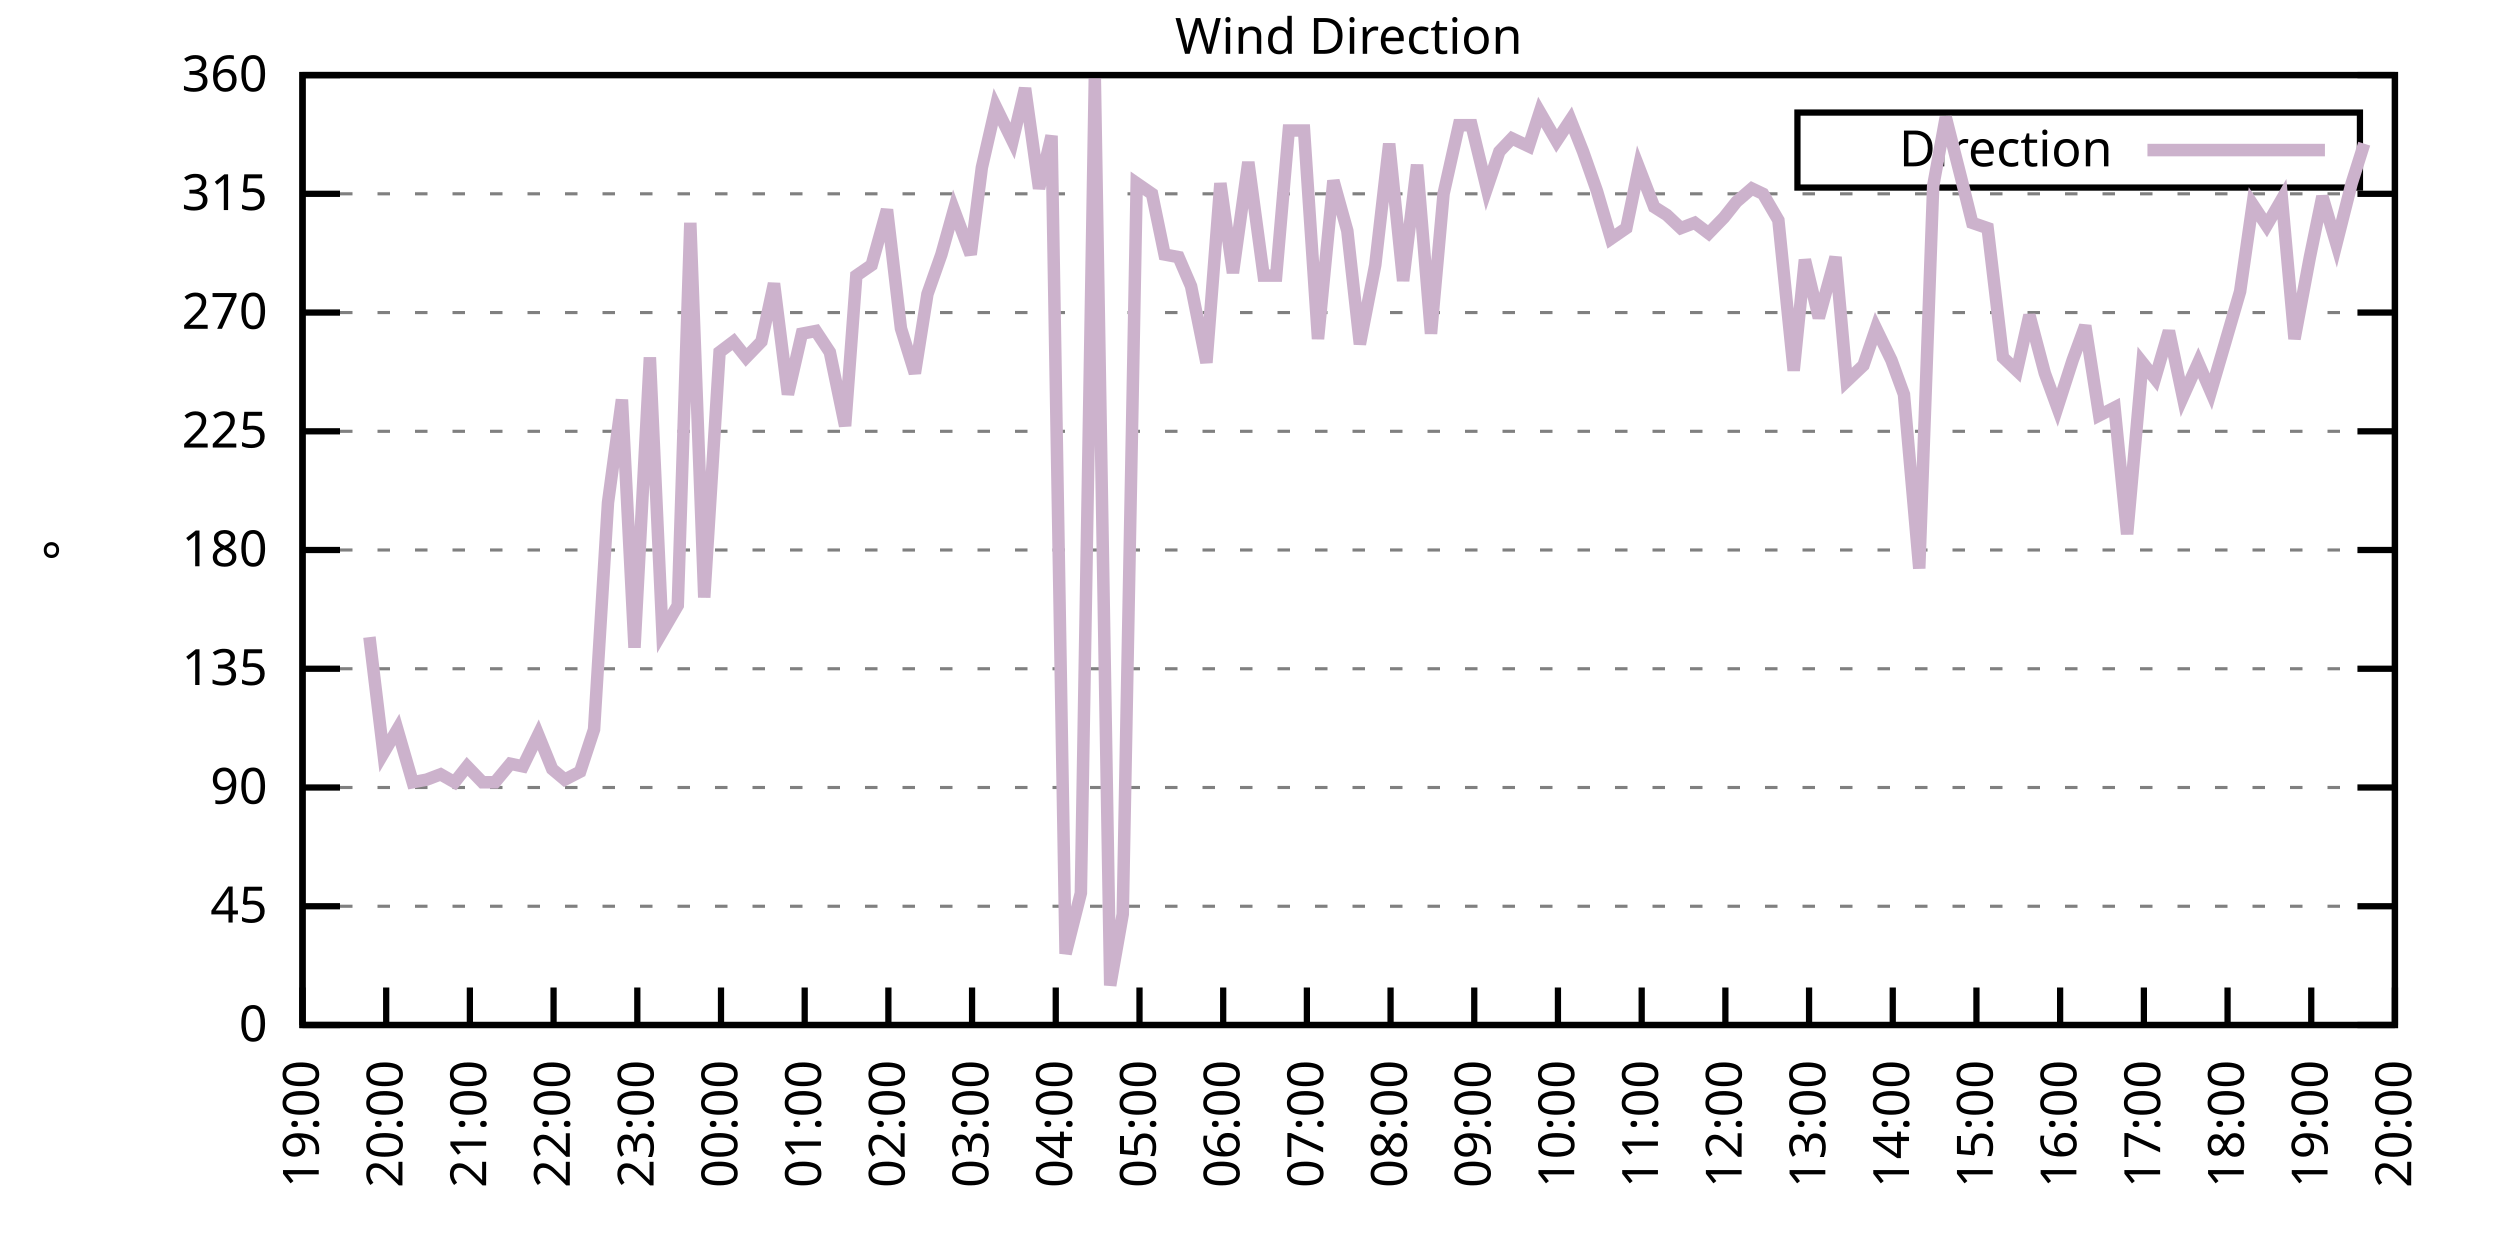
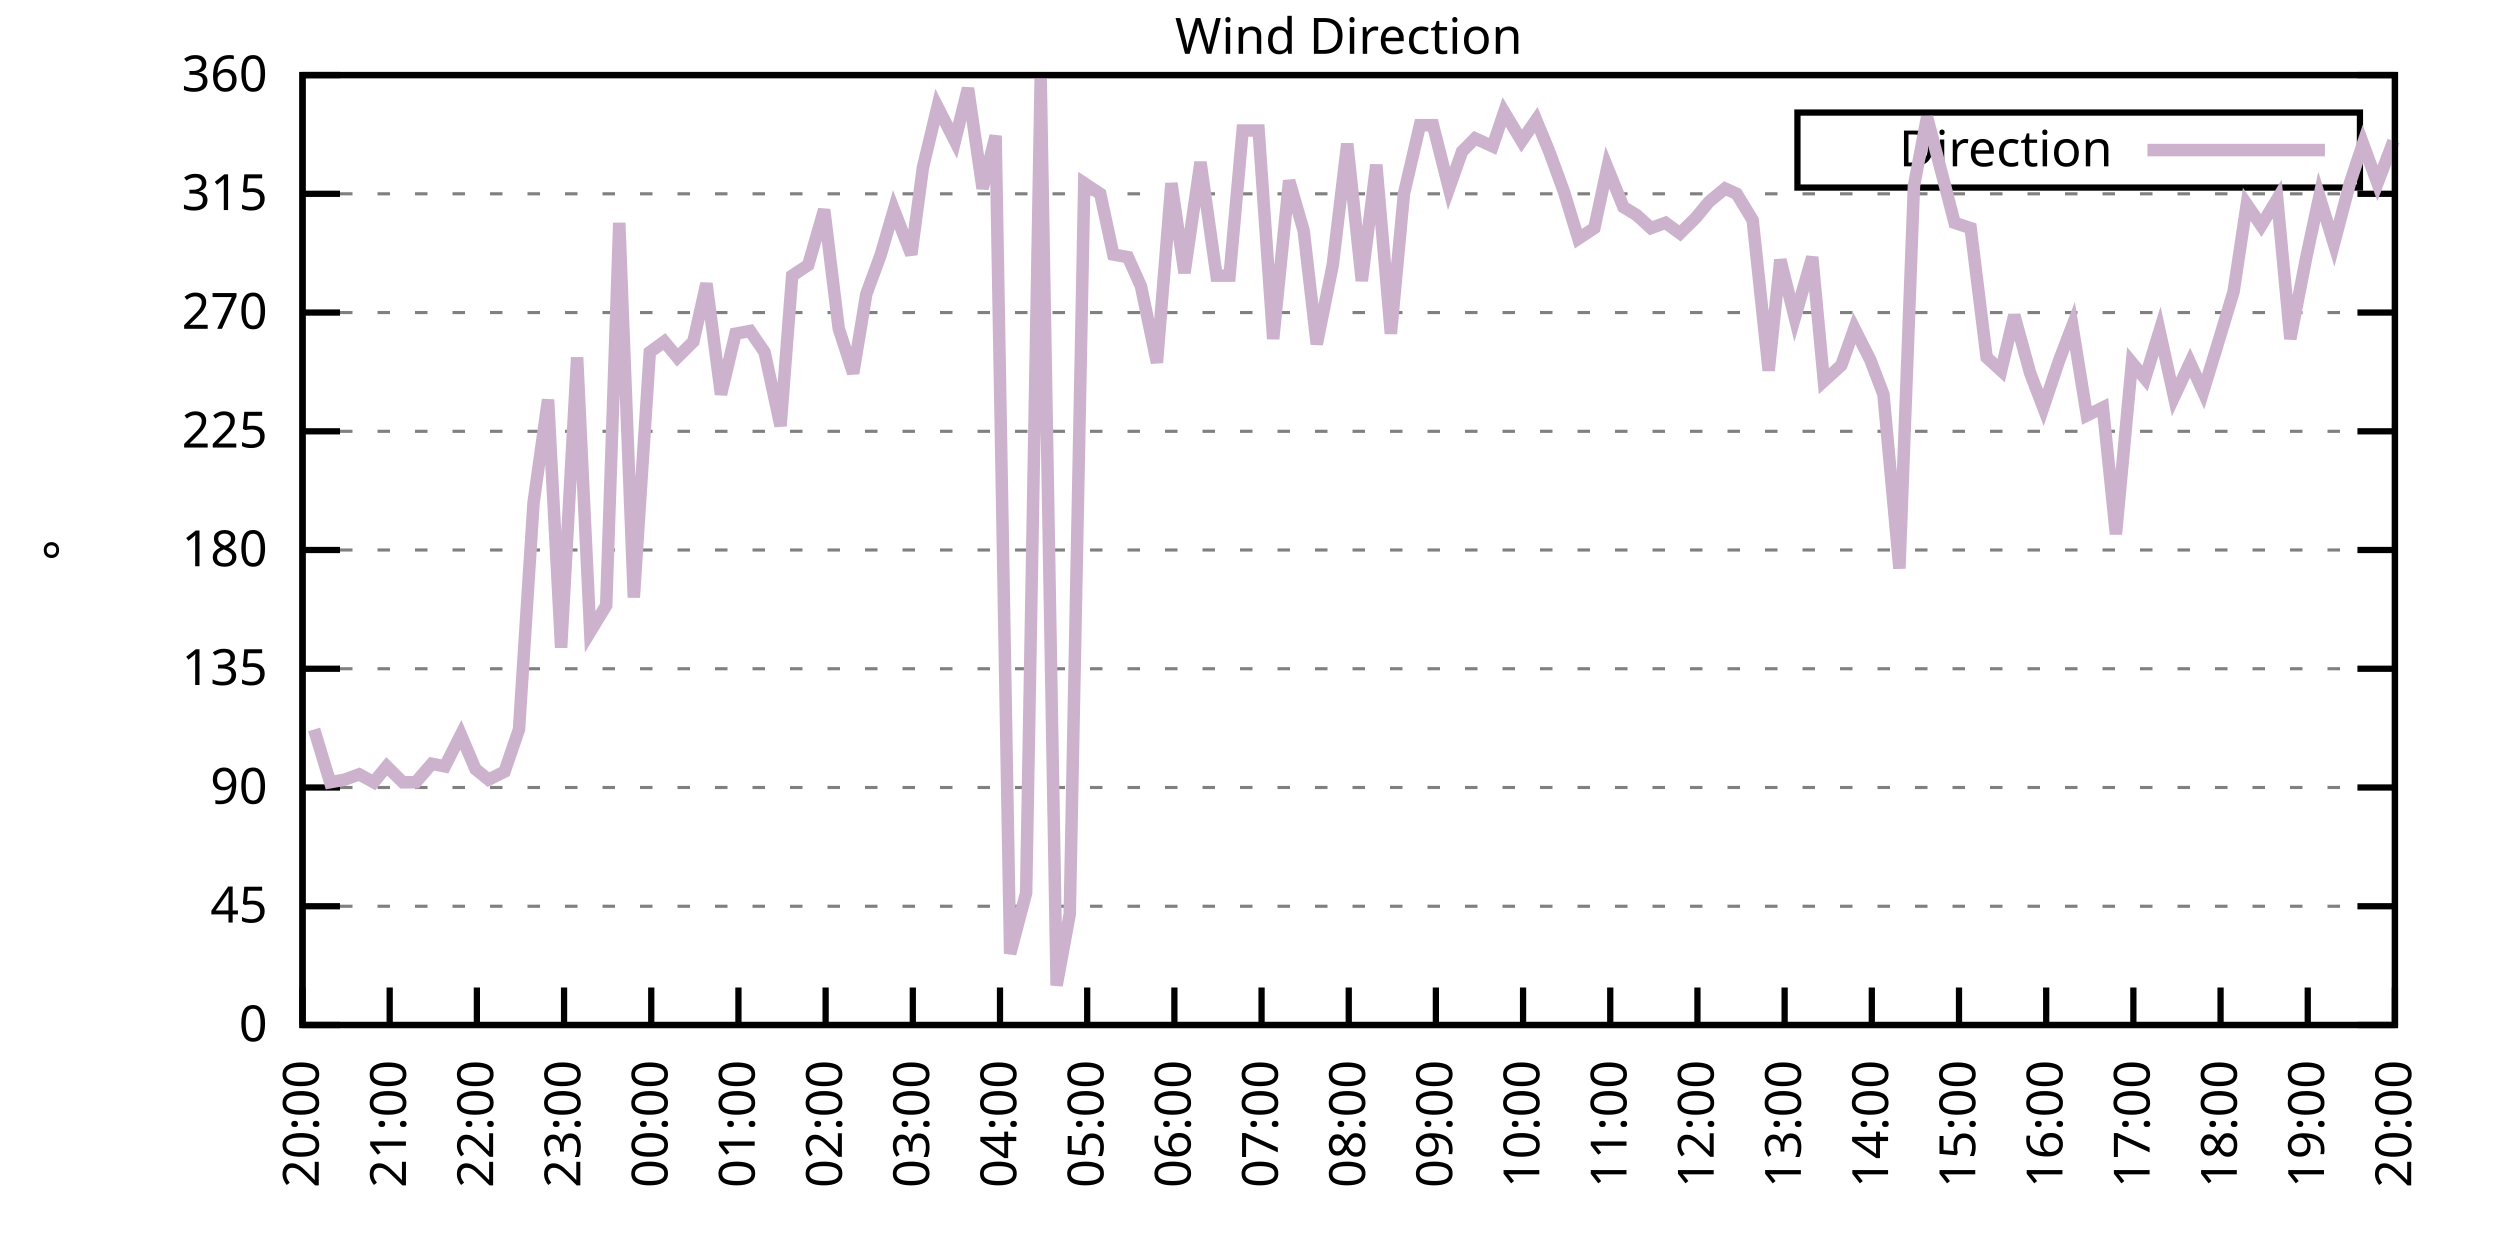
<svg xmlns="http://www.w3.org/2000/svg" xmlns:xlink="http://www.w3.org/1999/xlink" width="400" height="200" viewBox="0 0 400 200">
  <g id="gnuplot_canvas">
    <rect x="0" y="0" width="400" height="200" fill="none" />
    <defs>
      <circle id="gpDot" r="0.5" stroke-width="0.5" stroke="currentColor" />
      <path id="gpPt0" stroke-width="0.333" stroke="currentColor" d="M-1,0 h2 M0,-1 v2" />
      <path id="gpPt1" stroke-width="0.333" stroke="currentColor" d="M-1,-1 L1,1 M1,-1 L-1,1" />
      <path id="gpPt2" stroke-width="0.333" stroke="currentColor" d="M-1,0 L1,0 M0,-1 L0,1 M-1,-1 L1,1 M-1,1 L1,-1" />
      <rect id="gpPt3" stroke-width="0.333" stroke="currentColor" x="-1" y="-1" width="2" height="2" />
      <rect id="gpPt4" stroke-width="0.333" stroke="currentColor" fill="currentColor" x="-1" y="-1" width="2" height="2" />
      <circle id="gpPt5" stroke-width="0.333" stroke="currentColor" cx="0" cy="0" r="1" />
      <use xlink:href="#gpPt5" id="gpPt6" fill="currentColor" stroke="none" />
      <path id="gpPt7" stroke-width="0.333" stroke="currentColor" d="M0,-1.33 L-1.33,0.67 L1.33,0.67 z" />
      <use xlink:href="#gpPt7" id="gpPt8" fill="currentColor" stroke="none" />
      <use xlink:href="#gpPt7" id="gpPt9" stroke="currentColor" transform="rotate(180)" />
      <use xlink:href="#gpPt9" id="gpPt10" fill="currentColor" stroke="none" />
      <use xlink:href="#gpPt3" id="gpPt11" stroke="currentColor" transform="rotate(45)" />
      <use xlink:href="#gpPt11" id="gpPt12" fill="currentColor" stroke="none" />
      <path id="gpPt13" stroke-width="0.333" stroke="currentColor" d="M0,1.330 L1.265,0.411 L0.782,-1.067 L-0.782,-1.076 L-1.265,0.411 z" />
      <use xlink:href="#gpPt13" id="gpPt14" fill="currentColor" stroke="none" />
      <filter id="textbox" filterUnits="objectBoundingBox" x="0" y="0" height="1" width="1">
        <feFlood flood-color="white" flood-opacity="1" result="bgnd" />
        <feComposite in="SourceGraphic" in2="bgnd" operator="atop" />
      </filter>
      <filter id="greybox" filterUnits="objectBoundingBox" x="0" y="0" height="1" width="1">
        <feFlood flood-color="lightgrey" flood-opacity="1" result="grey" />
        <feComposite in="SourceGraphic" in2="grey" operator="atop" />
      </filter>
    </defs>
    <g fill="none" color="white" stroke="currentColor" stroke-width="1.00" stroke-linecap="butt" stroke-linejoin="miter">
</g>
    <g fill="none" color="black" stroke="currentColor" stroke-width="1.00" stroke-linecap="butt" stroke-linejoin="miter">
      <g stroke="none" shape-rendering="crispEdges">
        <polygon fill="rgb(255, 255, 255)" points="48.40,164.00 383.18,164.00 383.18,12.02 48.40,12.02 " />
      </g>
    </g>
    <g fill="none" color="black" stroke="currentColor" stroke-width="1.00" stroke-linecap="butt" stroke-linejoin="miter">
</g>
    <g fill="none" color="black" stroke="black" stroke-width="0.50" stroke-linecap="butt" stroke-linejoin="miter">
</g>
    <g fill="none" color="gray" stroke="currentColor" stroke-width="0.50" stroke-linecap="butt" stroke-linejoin="miter">
      <path stroke="gray" stroke-dasharray="2,4" class="gridline" d="M48.40,164.00 L383.19,164.00  " />
    </g>
    <g fill="none" color="gray" stroke="gray" stroke-width="1.00" stroke-linecap="butt" stroke-linejoin="miter">
</g>
    <g fill="none" color="black" stroke="currentColor" stroke-width="1.00" stroke-linecap="butt" stroke-linejoin="miter">
      <path stroke="black" d="M48.40,164.00 L54.40,164.00 M383.19,164.00 L377.19,164.00  " />
      <g transform="translate(42.80,166.60)" stroke="none" fill="black" font-family="Sans" font-size="8.00" text-anchor="end">
        <text>
          <tspan font-family="Sans"> 0</tspan>
        </text>
      </g>
    </g>
    <g fill="none" color="black" stroke="currentColor" stroke-width="1.00" stroke-linecap="butt" stroke-linejoin="miter">
</g>
    <g fill="none" color="black" stroke="black" stroke-width="0.50" stroke-linecap="butt" stroke-linejoin="miter">
</g>
    <g fill="none" color="gray" stroke="currentColor" stroke-width="0.50" stroke-linecap="butt" stroke-linejoin="miter">
      <path stroke="gray" stroke-dasharray="2,4" class="gridline" d="M48.40,145.00 L383.19,145.00  " />
    </g>
    <g fill="none" color="gray" stroke="gray" stroke-width="1.00" stroke-linecap="butt" stroke-linejoin="miter">
</g>
    <g fill="none" color="black" stroke="currentColor" stroke-width="1.00" stroke-linecap="butt" stroke-linejoin="miter">
      <path stroke="black" d="M48.40,145.00 L54.40,145.00 M383.19,145.00 L377.19,145.00  " />
      <g transform="translate(42.80,147.60)" stroke="none" fill="black" font-family="Sans" font-size="8.00" text-anchor="end">
        <text>
          <tspan font-family="Sans"> 45</tspan>
        </text>
      </g>
    </g>
    <g fill="none" color="black" stroke="currentColor" stroke-width="1.00" stroke-linecap="butt" stroke-linejoin="miter">
</g>
    <g fill="none" color="black" stroke="black" stroke-width="0.50" stroke-linecap="butt" stroke-linejoin="miter">
</g>
    <g fill="none" color="gray" stroke="currentColor" stroke-width="0.50" stroke-linecap="butt" stroke-linejoin="miter">
      <path stroke="gray" stroke-dasharray="2,4" class="gridline" d="M48.40,126.00 L383.19,126.00  " />
    </g>
    <g fill="none" color="gray" stroke="gray" stroke-width="1.00" stroke-linecap="butt" stroke-linejoin="miter">
</g>
    <g fill="none" color="black" stroke="currentColor" stroke-width="1.00" stroke-linecap="butt" stroke-linejoin="miter">
      <path stroke="black" d="M48.40,126.00 L54.40,126.00 M383.19,126.00 L377.19,126.00  " />
      <g transform="translate(42.80,128.60)" stroke="none" fill="black" font-family="Sans" font-size="8.00" text-anchor="end">
        <text>
          <tspan font-family="Sans"> 90</tspan>
        </text>
      </g>
    </g>
    <g fill="none" color="black" stroke="currentColor" stroke-width="1.00" stroke-linecap="butt" stroke-linejoin="miter">
</g>
    <g fill="none" color="black" stroke="black" stroke-width="0.50" stroke-linecap="butt" stroke-linejoin="miter">
</g>
    <g fill="none" color="gray" stroke="currentColor" stroke-width="0.50" stroke-linecap="butt" stroke-linejoin="miter">
      <path stroke="gray" stroke-dasharray="2,4" class="gridline" d="M48.40,107.00 L383.19,107.00  " />
    </g>
    <g fill="none" color="gray" stroke="gray" stroke-width="1.00" stroke-linecap="butt" stroke-linejoin="miter">
</g>
    <g fill="none" color="black" stroke="currentColor" stroke-width="1.00" stroke-linecap="butt" stroke-linejoin="miter">
      <path stroke="black" d="M48.40,107.00 L54.40,107.00 M383.19,107.00 L377.19,107.00  " />
      <g transform="translate(42.80,109.60)" stroke="none" fill="black" font-family="Sans" font-size="8.00" text-anchor="end">
        <text>
          <tspan font-family="Sans"> 135</tspan>
        </text>
      </g>
    </g>
    <g fill="none" color="black" stroke="currentColor" stroke-width="1.00" stroke-linecap="butt" stroke-linejoin="miter">
</g>
    <g fill="none" color="black" stroke="black" stroke-width="0.50" stroke-linecap="butt" stroke-linejoin="miter">
</g>
    <g fill="none" color="gray" stroke="currentColor" stroke-width="0.50" stroke-linecap="butt" stroke-linejoin="miter">
      <path stroke="gray" stroke-dasharray="2,4" class="gridline" d="M48.40,88.00 L383.19,88.00  " />
    </g>
    <g fill="none" color="gray" stroke="gray" stroke-width="1.00" stroke-linecap="butt" stroke-linejoin="miter">
</g>
    <g fill="none" color="black" stroke="currentColor" stroke-width="1.00" stroke-linecap="butt" stroke-linejoin="miter">
      <path stroke="black" d="M48.40,88.00 L54.40,88.00 M383.19,88.00 L377.19,88.00  " />
      <g transform="translate(42.80,90.60)" stroke="none" fill="black" font-family="Sans" font-size="8.00" text-anchor="end">
        <text>
          <tspan font-family="Sans"> 180</tspan>
        </text>
      </g>
    </g>
    <g fill="none" color="black" stroke="currentColor" stroke-width="1.00" stroke-linecap="butt" stroke-linejoin="miter">
</g>
    <g fill="none" color="black" stroke="black" stroke-width="0.50" stroke-linecap="butt" stroke-linejoin="miter">
</g>
    <g fill="none" color="gray" stroke="currentColor" stroke-width="0.50" stroke-linecap="butt" stroke-linejoin="miter">
      <path stroke="gray" stroke-dasharray="2,4" class="gridline" d="M48.40,69.01 L383.19,69.01  " />
    </g>
    <g fill="none" color="gray" stroke="gray" stroke-width="1.00" stroke-linecap="butt" stroke-linejoin="miter">
</g>
    <g fill="none" color="black" stroke="currentColor" stroke-width="1.00" stroke-linecap="butt" stroke-linejoin="miter">
      <path stroke="black" d="M48.40,69.01 L54.40,69.01 M383.19,69.01 L377.19,69.01  " />
      <g transform="translate(42.80,71.61)" stroke="none" fill="black" font-family="Sans" font-size="8.00" text-anchor="end">
        <text>
          <tspan font-family="Sans"> 225</tspan>
        </text>
      </g>
    </g>
    <g fill="none" color="black" stroke="currentColor" stroke-width="1.00" stroke-linecap="butt" stroke-linejoin="miter">
</g>
    <g fill="none" color="black" stroke="black" stroke-width="0.50" stroke-linecap="butt" stroke-linejoin="miter">
</g>
    <g fill="none" color="gray" stroke="currentColor" stroke-width="0.50" stroke-linecap="butt" stroke-linejoin="miter">
      <path stroke="gray" stroke-dasharray="2,4" class="gridline" d="M48.40,50.01 L383.19,50.01  " />
    </g>
    <g fill="none" color="gray" stroke="gray" stroke-width="1.00" stroke-linecap="butt" stroke-linejoin="miter">
</g>
    <g fill="none" color="black" stroke="currentColor" stroke-width="1.00" stroke-linecap="butt" stroke-linejoin="miter">
      <path stroke="black" d="M48.40,50.01 L54.40,50.01 M383.19,50.01 L377.19,50.01  " />
      <g transform="translate(42.80,52.61)" stroke="none" fill="black" font-family="Sans" font-size="8.00" text-anchor="end">
        <text>
          <tspan font-family="Sans"> 270</tspan>
        </text>
      </g>
    </g>
    <g fill="none" color="black" stroke="currentColor" stroke-width="1.00" stroke-linecap="butt" stroke-linejoin="miter">
</g>
    <g fill="none" color="black" stroke="black" stroke-width="0.50" stroke-linecap="butt" stroke-linejoin="miter">
</g>
    <g fill="none" color="gray" stroke="currentColor" stroke-width="0.50" stroke-linecap="butt" stroke-linejoin="miter">
      <path stroke="gray" stroke-dasharray="2,4" class="gridline" d="M48.40,31.01 L383.19,31.01  " />
    </g>
    <g fill="none" color="gray" stroke="gray" stroke-width="1.00" stroke-linecap="butt" stroke-linejoin="miter">
</g>
    <g fill="none" color="black" stroke="currentColor" stroke-width="1.00" stroke-linecap="butt" stroke-linejoin="miter">
      <path stroke="black" d="M48.40,31.01 L54.40,31.01 M383.19,31.01 L377.19,31.01  " />
      <g transform="translate(42.80,33.61)" stroke="none" fill="black" font-family="Sans" font-size="8.00" text-anchor="end">
        <text>
          <tspan font-family="Sans"> 315</tspan>
        </text>
      </g>
    </g>
    <g fill="none" color="black" stroke="currentColor" stroke-width="1.00" stroke-linecap="butt" stroke-linejoin="miter">
</g>
    <g fill="none" color="black" stroke="black" stroke-width="0.50" stroke-linecap="butt" stroke-linejoin="miter">
</g>
    <g fill="none" color="gray" stroke="currentColor" stroke-width="0.50" stroke-linecap="butt" stroke-linejoin="miter">
      <path stroke="gray" stroke-dasharray="2,4" class="gridline" d="M48.40,12.01 L383.19,12.01  " />
    </g>
    <g fill="none" color="gray" stroke="gray" stroke-width="1.00" stroke-linecap="butt" stroke-linejoin="miter">
</g>
    <g fill="none" color="black" stroke="currentColor" stroke-width="1.00" stroke-linecap="butt" stroke-linejoin="miter">
      <path stroke="black" d="M48.40,12.01 L54.40,12.01 M383.19,12.01 L377.19,12.01  " />
      <g transform="translate(42.80,14.61)" stroke="none" fill="black" font-family="Sans" font-size="8.00" text-anchor="end">
        <text>
          <tspan font-family="Sans"> 360</tspan>
        </text>
      </g>
    </g>
    <g fill="none" color="black" stroke="currentColor" stroke-width="1.00" stroke-linecap="butt" stroke-linejoin="miter">
      <path stroke="black" d="M48.40,164.00 L48.40,158.00  " />
      <g transform="translate(51.00,169.60) rotate(270.00)" stroke="none" fill="black" font-family="Sans" font-size="8.00" text-anchor="end">
        <text>
-           <tspan font-family="Sans">19:00</tspan>
-         </text>
-       </g>
-     </g>
-     <g fill="none" color="black" stroke="currentColor" stroke-width="1.00" stroke-linecap="butt" stroke-linejoin="miter">
-       <path stroke="black" d="M61.79,164.00 L61.79,158.00  " />
-       <g transform="translate(64.39,169.60) rotate(270.00)" stroke="none" fill="black" font-family="Sans" font-size="8.00" text-anchor="end">
-         <text>
          <tspan font-family="Sans">20:00</tspan>
        </text>
      </g>
    </g>
    <g fill="none" color="black" stroke="currentColor" stroke-width="1.00" stroke-linecap="butt" stroke-linejoin="miter">
-       <path stroke="black" d="M75.18,164.00 L75.18,158.00  " />
-       <g transform="translate(77.78,169.60) rotate(270.00)" stroke="none" fill="black" font-family="Sans" font-size="8.00" text-anchor="end">
+       <path stroke="black" d="M62.35,164.00 L62.35,158.00  " />
+       <g transform="translate(64.95,169.60) rotate(270.00)" stroke="none" fill="black" font-family="Sans" font-size="8.00" text-anchor="end">
        <text>
          <tspan font-family="Sans">21:00</tspan>
        </text>
      </g>
    </g>
    <g fill="none" color="black" stroke="currentColor" stroke-width="1.00" stroke-linecap="butt" stroke-linejoin="miter">
-       <path stroke="black" d="M88.57,164.00 L88.57,158.00  " />
-       <g transform="translate(91.17,169.60) rotate(270.00)" stroke="none" fill="black" font-family="Sans" font-size="8.00" text-anchor="end">
+       <path stroke="black" d="M76.30,164.00 L76.30,158.00  " />
+       <g transform="translate(78.90,169.60) rotate(270.00)" stroke="none" fill="black" font-family="Sans" font-size="8.00" text-anchor="end">
        <text>
          <tspan font-family="Sans">22:00</tspan>
        </text>
      </g>
    </g>
    <g fill="none" color="black" stroke="currentColor" stroke-width="1.00" stroke-linecap="butt" stroke-linejoin="miter">
-       <path stroke="black" d="M101.97,164.00 L101.97,158.00  " />
-       <g transform="translate(104.57,169.60) rotate(270.00)" stroke="none" fill="black" font-family="Sans" font-size="8.00" text-anchor="end">
+       <path stroke="black" d="M90.25,164.00 L90.25,158.00  " />
+       <g transform="translate(92.85,169.60) rotate(270.00)" stroke="none" fill="black" font-family="Sans" font-size="8.00" text-anchor="end">
        <text>
          <tspan font-family="Sans">23:00</tspan>
        </text>
      </g>
    </g>
    <g fill="none" color="black" stroke="currentColor" stroke-width="1.00" stroke-linecap="butt" stroke-linejoin="miter">
-       <path stroke="black" d="M115.36,164.00 L115.36,158.00  " />
-       <g transform="translate(117.96,169.60) rotate(270.00)" stroke="none" fill="black" font-family="Sans" font-size="8.00" text-anchor="end">
+       <path stroke="black" d="M104.20,164.00 L104.20,158.00  " />
+       <g transform="translate(106.80,169.60) rotate(270.00)" stroke="none" fill="black" font-family="Sans" font-size="8.00" text-anchor="end">
        <text>
          <tspan font-family="Sans">00:00</tspan>
        </text>
      </g>
    </g>
    <g fill="none" color="black" stroke="currentColor" stroke-width="1.00" stroke-linecap="butt" stroke-linejoin="miter">
-       <path stroke="black" d="M128.75,164.00 L128.75,158.00  " />
-       <g transform="translate(131.35,169.60) rotate(270.00)" stroke="none" fill="black" font-family="Sans" font-size="8.00" text-anchor="end">
+       <path stroke="black" d="M118.15,164.00 L118.15,158.00  " />
+       <g transform="translate(120.75,169.60) rotate(270.00)" stroke="none" fill="black" font-family="Sans" font-size="8.00" text-anchor="end">
        <text>
          <tspan font-family="Sans">01:00</tspan>
        </text>
      </g>
    </g>
    <g fill="none" color="black" stroke="currentColor" stroke-width="1.00" stroke-linecap="butt" stroke-linejoin="miter">
-       <path stroke="black" d="M142.14,164.00 L142.14,158.00  " />
-       <g transform="translate(144.74,169.60) rotate(270.00)" stroke="none" fill="black" font-family="Sans" font-size="8.00" text-anchor="end">
+       <path stroke="black" d="M132.10,164.00 L132.10,158.00  " />
+       <g transform="translate(134.70,169.60) rotate(270.00)" stroke="none" fill="black" font-family="Sans" font-size="8.00" text-anchor="end">
        <text>
          <tspan font-family="Sans">02:00</tspan>
        </text>
      </g>
    </g>
    <g fill="none" color="black" stroke="currentColor" stroke-width="1.00" stroke-linecap="butt" stroke-linejoin="miter">
-       <path stroke="black" d="M155.53,164.00 L155.53,158.00  " />
-       <g transform="translate(158.13,169.60) rotate(270.00)" stroke="none" fill="black" font-family="Sans" font-size="8.00" text-anchor="end">
+       <path stroke="black" d="M146.05,164.00 L146.05,158.00  " />
+       <g transform="translate(148.65,169.60) rotate(270.00)" stroke="none" fill="black" font-family="Sans" font-size="8.00" text-anchor="end">
        <text>
          <tspan font-family="Sans">03:00</tspan>
        </text>
      </g>
    </g>
    <g fill="none" color="black" stroke="currentColor" stroke-width="1.00" stroke-linecap="butt" stroke-linejoin="miter">
-       <path stroke="black" d="M168.92,164.00 L168.92,158.00  " />
-       <g transform="translate(171.52,169.60) rotate(270.00)" stroke="none" fill="black" font-family="Sans" font-size="8.00" text-anchor="end">
+       <path stroke="black" d="M160.00,164.00 L160.00,158.00  " />
+       <g transform="translate(162.60,169.60) rotate(270.00)" stroke="none" fill="black" font-family="Sans" font-size="8.00" text-anchor="end">
        <text>
          <tspan font-family="Sans">04:00</tspan>
        </text>
      </g>
    </g>
    <g fill="none" color="black" stroke="currentColor" stroke-width="1.00" stroke-linecap="butt" stroke-linejoin="miter">
-       <path stroke="black" d="M182.32,164.00 L182.32,158.00  " />
-       <g transform="translate(184.92,169.60) rotate(270.00)" stroke="none" fill="black" font-family="Sans" font-size="8.00" text-anchor="end">
+       <path stroke="black" d="M173.95,164.00 L173.95,158.00  " />
+       <g transform="translate(176.55,169.60) rotate(270.00)" stroke="none" fill="black" font-family="Sans" font-size="8.00" text-anchor="end">
        <text>
          <tspan font-family="Sans">05:00</tspan>
        </text>
      </g>
    </g>
    <g fill="none" color="black" stroke="currentColor" stroke-width="1.00" stroke-linecap="butt" stroke-linejoin="miter">
-       <path stroke="black" d="M195.71,164.00 L195.71,158.00  " />
-       <g transform="translate(198.31,169.60) rotate(270.00)" stroke="none" fill="black" font-family="Sans" font-size="8.00" text-anchor="end">
+       <path stroke="black" d="M187.90,164.00 L187.90,158.00  " />
+       <g transform="translate(190.50,169.60) rotate(270.00)" stroke="none" fill="black" font-family="Sans" font-size="8.00" text-anchor="end">
        <text>
          <tspan font-family="Sans">06:00</tspan>
        </text>
      </g>
    </g>
    <g fill="none" color="black" stroke="currentColor" stroke-width="1.00" stroke-linecap="butt" stroke-linejoin="miter">
-       <path stroke="black" d="M209.10,164.00 L209.10,158.00  " />
-       <g transform="translate(211.70,169.60) rotate(270.00)" stroke="none" fill="black" font-family="Sans" font-size="8.00" text-anchor="end">
+       <path stroke="black" d="M201.85,164.00 L201.85,158.00  " />
+       <g transform="translate(204.45,169.60) rotate(270.00)" stroke="none" fill="black" font-family="Sans" font-size="8.00" text-anchor="end">
        <text>
          <tspan font-family="Sans">07:00</tspan>
        </text>
      </g>
    </g>
    <g fill="none" color="black" stroke="currentColor" stroke-width="1.00" stroke-linecap="butt" stroke-linejoin="miter">
-       <path stroke="black" d="M222.49,164.00 L222.49,158.00  " />
-       <g transform="translate(225.09,169.60) rotate(270.00)" stroke="none" fill="black" font-family="Sans" font-size="8.00" text-anchor="end">
+       <path stroke="black" d="M215.80,164.00 L215.80,158.00  " />
+       <g transform="translate(218.40,169.60) rotate(270.00)" stroke="none" fill="black" font-family="Sans" font-size="8.00" text-anchor="end">
        <text>
          <tspan font-family="Sans">08:00</tspan>
        </text>
      </g>
    </g>
    <g fill="none" color="black" stroke="currentColor" stroke-width="1.00" stroke-linecap="butt" stroke-linejoin="miter">
-       <path stroke="black" d="M235.88,164.00 L235.88,158.00  " />
-       <g transform="translate(238.48,169.60) rotate(270.00)" stroke="none" fill="black" font-family="Sans" font-size="8.00" text-anchor="end">
+       <path stroke="black" d="M229.74,164.00 L229.74,158.00  " />
+       <g transform="translate(232.34,169.60) rotate(270.00)" stroke="none" fill="black" font-family="Sans" font-size="8.00" text-anchor="end">
        <text>
          <tspan font-family="Sans">09:00</tspan>
        </text>
      </g>
    </g>
    <g fill="none" color="black" stroke="currentColor" stroke-width="1.00" stroke-linecap="butt" stroke-linejoin="miter">
-       <path stroke="black" d="M249.27,164.00 L249.27,158.00  " />
-       <g transform="translate(251.87,169.60) rotate(270.00)" stroke="none" fill="black" font-family="Sans" font-size="8.00" text-anchor="end">
+       <path stroke="black" d="M243.69,164.00 L243.69,158.00  " />
+       <g transform="translate(246.29,169.60) rotate(270.00)" stroke="none" fill="black" font-family="Sans" font-size="8.00" text-anchor="end">
        <text>
          <tspan font-family="Sans">10:00</tspan>
        </text>
      </g>
    </g>
    <g fill="none" color="black" stroke="currentColor" stroke-width="1.00" stroke-linecap="butt" stroke-linejoin="miter">
-       <path stroke="black" d="M262.67,164.00 L262.67,158.00  " />
-       <g transform="translate(265.27,169.60) rotate(270.00)" stroke="none" fill="black" font-family="Sans" font-size="8.00" text-anchor="end">
+       <path stroke="black" d="M257.64,164.00 L257.64,158.00  " />
+       <g transform="translate(260.24,169.60) rotate(270.00)" stroke="none" fill="black" font-family="Sans" font-size="8.00" text-anchor="end">
        <text>
          <tspan font-family="Sans">11:00</tspan>
        </text>
      </g>
    </g>
    <g fill="none" color="black" stroke="currentColor" stroke-width="1.00" stroke-linecap="butt" stroke-linejoin="miter">
-       <path stroke="black" d="M276.06,164.00 L276.06,158.00  " />
-       <g transform="translate(278.66,169.60) rotate(270.00)" stroke="none" fill="black" font-family="Sans" font-size="8.00" text-anchor="end">
+       <path stroke="black" d="M271.59,164.00 L271.59,158.00  " />
+       <g transform="translate(274.19,169.60) rotate(270.00)" stroke="none" fill="black" font-family="Sans" font-size="8.00" text-anchor="end">
        <text>
          <tspan font-family="Sans">12:00</tspan>
        </text>
      </g>
    </g>
    <g fill="none" color="black" stroke="currentColor" stroke-width="1.00" stroke-linecap="butt" stroke-linejoin="miter">
-       <path stroke="black" d="M289.45,164.00 L289.45,158.00  " />
-       <g transform="translate(292.05,169.60) rotate(270.00)" stroke="none" fill="black" font-family="Sans" font-size="8.00" text-anchor="end">
+       <path stroke="black" d="M285.54,164.00 L285.54,158.00  " />
+       <g transform="translate(288.14,169.60) rotate(270.00)" stroke="none" fill="black" font-family="Sans" font-size="8.00" text-anchor="end">
        <text>
          <tspan font-family="Sans">13:00</tspan>
        </text>
      </g>
    </g>
    <g fill="none" color="black" stroke="currentColor" stroke-width="1.00" stroke-linecap="butt" stroke-linejoin="miter">
-       <path stroke="black" d="M302.84,164.00 L302.84,158.00  " />
-       <g transform="translate(305.44,169.60) rotate(270.00)" stroke="none" fill="black" font-family="Sans" font-size="8.00" text-anchor="end">
+       <path stroke="black" d="M299.49,164.00 L299.49,158.00  " />
+       <g transform="translate(302.09,169.60) rotate(270.00)" stroke="none" fill="black" font-family="Sans" font-size="8.00" text-anchor="end">
        <text>
          <tspan font-family="Sans">14:00</tspan>
        </text>
      </g>
    </g>
    <g fill="none" color="black" stroke="currentColor" stroke-width="1.00" stroke-linecap="butt" stroke-linejoin="miter">
-       <path stroke="black" d="M316.23,164.00 L316.23,158.00  " />
-       <g transform="translate(318.83,169.60) rotate(270.00)" stroke="none" fill="black" font-family="Sans" font-size="8.00" text-anchor="end">
+       <path stroke="black" d="M313.44,164.00 L313.44,158.00  " />
+       <g transform="translate(316.04,169.60) rotate(270.00)" stroke="none" fill="black" font-family="Sans" font-size="8.00" text-anchor="end">
        <text>
          <tspan font-family="Sans">15:00</tspan>
        </text>
      </g>
    </g>
    <g fill="none" color="black" stroke="currentColor" stroke-width="1.00" stroke-linecap="butt" stroke-linejoin="miter">
-       <path stroke="black" d="M329.62,164.00 L329.62,158.00  " />
-       <g transform="translate(332.22,169.60) rotate(270.00)" stroke="none" fill="black" font-family="Sans" font-size="8.00" text-anchor="end">
+       <path stroke="black" d="M327.39,164.00 L327.39,158.00  " />
+       <g transform="translate(329.99,169.60) rotate(270.00)" stroke="none" fill="black" font-family="Sans" font-size="8.00" text-anchor="end">
        <text>
          <tspan font-family="Sans">16:00</tspan>
        </text>
      </g>
    </g>
    <g fill="none" color="black" stroke="currentColor" stroke-width="1.00" stroke-linecap="butt" stroke-linejoin="miter">
-       <path stroke="black" d="M343.02,164.00 L343.02,158.00  " />
-       <g transform="translate(345.62,169.60) rotate(270.00)" stroke="none" fill="black" font-family="Sans" font-size="8.00" text-anchor="end">
+       <path stroke="black" d="M341.34,164.00 L341.34,158.00  " />
+       <g transform="translate(343.94,169.60) rotate(270.00)" stroke="none" fill="black" font-family="Sans" font-size="8.00" text-anchor="end">
        <text>
          <tspan font-family="Sans">17:00</tspan>
        </text>
      </g>
    </g>
    <g fill="none" color="black" stroke="currentColor" stroke-width="1.00" stroke-linecap="butt" stroke-linejoin="miter">
-       <path stroke="black" d="M356.41,164.00 L356.41,158.00  " />
-       <g transform="translate(359.01,169.60) rotate(270.00)" stroke="none" fill="black" font-family="Sans" font-size="8.00" text-anchor="end">
+       <path stroke="black" d="M355.29,164.00 L355.29,158.00  " />
+       <g transform="translate(357.89,169.60) rotate(270.00)" stroke="none" fill="black" font-family="Sans" font-size="8.00" text-anchor="end">
        <text>
          <tspan font-family="Sans">18:00</tspan>
        </text>
      </g>
    </g>
    <g fill="none" color="black" stroke="currentColor" stroke-width="1.00" stroke-linecap="butt" stroke-linejoin="miter">
-       <path stroke="black" d="M369.80,164.00 L369.80,158.00  " />
-       <g transform="translate(372.40,169.60) rotate(270.00)" stroke="none" fill="black" font-family="Sans" font-size="8.00" text-anchor="end">
+       <path stroke="black" d="M369.24,164.00 L369.24,158.00  " />
+       <g transform="translate(371.84,169.60) rotate(270.00)" stroke="none" fill="black" font-family="Sans" font-size="8.00" text-anchor="end">
        <text>
          <tspan font-family="Sans">19:00</tspan>
        </text>
      </g>
    </g>
    <g fill="none" color="black" stroke="currentColor" stroke-width="1.00" stroke-linecap="butt" stroke-linejoin="miter">
      <path stroke="black" d="M383.19,164.00 L383.19,158.00  " />
      <g transform="translate(385.79,169.60) rotate(270.00)" stroke="none" fill="black" font-family="Sans" font-size="8.00" text-anchor="end">
        <text>
          <tspan font-family="Sans">20:00</tspan>
        </text>
      </g>
    </g>
    <g fill="none" color="black" stroke="currentColor" stroke-width="1.00" stroke-linecap="butt" stroke-linejoin="miter">
</g>
    <g fill="none" color="black" stroke="currentColor" stroke-width="1.00" stroke-linecap="butt" stroke-linejoin="miter">
      <path stroke="black" d="M48.40,12.01 L48.40,164.00 L383.19,164.00 L383.19,12.01 L48.40,12.01 Z  " />
    </g>
    <g fill="none" color="black" stroke="currentColor" stroke-width="1.00" stroke-linecap="butt" stroke-linejoin="miter">
</g>
    <g fill="none" color="black" stroke="currentColor" stroke-width="1.00" stroke-linecap="butt" stroke-linejoin="miter">
      <path stroke="black" d="M287.59,30.01 L287.59,18.01 L377.59,18.01 L377.59,30.01 L287.59,30.01 Z  " />
    </g>
    <g id="Wind_direction_plot_1">
      <g fill="none" color="white" stroke="black" stroke-width="2.00" stroke-linecap="butt" stroke-linejoin="miter">
</g>
      <g fill="none" color="black" stroke="currentColor" stroke-width="2.00" stroke-linecap="butt" stroke-linejoin="miter">
        <g transform="translate(337.99,26.61)" stroke="none" fill="black" font-family="Sans" font-size="8.00" text-anchor="end">
          <text>
            <tspan font-family="Sans">Direction</tspan>
          </text>
        </g>
      </g>
      <g fill="none" color="black" stroke="currentColor" stroke-width="2.00" stroke-linecap="butt" stroke-linejoin="miter">
-         <path stroke="rgb(204, 178, 204)" d="M343.59,24.01 L371.99,24.01 M59.11,101.94 L61.35,120.51 L63.58,116.71 L66.03,125.16 L68.26,124.74 L70.50,123.89   L72.73,125.16 L74.74,122.62 L77.19,125.16 L79.20,125.16 L81.66,122.20 L83.66,122.62 L86.12,117.56 L88.35,123.05   L90.36,124.74 L92.82,123.47 L95.05,116.71 L97.28,80.41 L99.51,63.94 L101.52,103.63 L103.98,57.18 L105.98,101.09   L108.44,96.87 L110.45,35.65 L112.68,95.60 L115.13,56.34 L117.37,54.65 L119.38,57.18 L121.83,54.65 L123.84,45.36   L126.07,63.10 L128.30,53.39 L130.54,52.96 L132.77,56.34 L135.22,68.16 L137.01,44.10 L139.46,42.41 L141.92,33.54   L144.15,52.54 L146.38,59.72 L148.39,47.05 L150.62,40.72 L152.63,33.54 L155.31,40.72 L157.10,26.79 L159.33,17.08   L162.01,22.56 L164.01,14.12 L166.25,30.16 L168.25,21.72 L170.49,152.60 L172.94,142.89 L175.17,12.43 L177.63,157.67   L179.64,146.27 L181.87,29.32 L184.32,31.01 L186.33,40.72 L188.57,41.14 L190.57,45.79 L193.03,58.03 L195.26,29.32   L197.27,43.67 L199.73,25.94 L202.18,44.10 L204.19,44.10 L206.20,20.88 L208.65,20.88 L210.88,54.23 L213.34,28.90   L215.57,36.92 L217.58,55.07 L220.04,42.41 L222.27,22.99 L224.50,44.94 L226.73,26.36 L228.96,53.39 L230.97,31.01   L233.43,20.03 L235.44,20.03 L237.89,30.16 L239.90,24.25 L241.91,22.14 L244.59,23.41 L246.37,17.92 L249.05,22.56   L251.28,19.19 L253.29,24.25 L255.52,30.59 L257.76,38.19 L260.21,36.50 L262.22,26.79 L264.67,33.12 L266.68,34.39   L268.92,36.50 L271.15,35.65 L273.38,37.34 L275.83,34.81 L277.84,32.28 L280.30,30.16 L282.08,31.01 L284.54,35.23   L286.99,59.30 L288.78,41.56 L291.01,50.85 L293.69,41.14 L295.48,60.98 L298.15,58.45 L300.16,52.54 L302.62,57.61   L304.63,63.10 L307.08,90.96 L309.31,29.74 L311.32,18.77 L313.78,28.48 L315.56,35.65 L318.02,36.50 L320.47,57.18   L322.70,59.30 L324.71,50.43 L327.17,59.72 L329.18,65.21 L331.63,57.61 L333.64,52.12 L335.87,66.47 L338.33,65.21   L340.34,85.47 L342.79,58.03 L344.80,60.56 L347.03,52.96 L349.26,63.52 L351.72,58.03 L353.73,62.67 L355.96,55.07   L358.42,46.63 L360.42,32.70 L362.66,36.08 L365.11,31.85 L367.12,54.23 L369.58,41.14 L371.58,31.43 L373.82,39.03   L376.27,29.32 L378.28,22.99  " />
+         <path stroke="rgb(204, 178, 204)" d="M343.59,24.01 L371.99,24.01 M50.26,116.71 L52.82,125.16 L55.14,124.74 L57.47,123.89 L59.79,125.16 L61.88,122.62   L64.44,125.16 L66.53,125.16 L69.09,122.20 L71.18,122.62 L73.74,117.56 L76.07,123.05 L78.16,124.74 L80.72,123.47   L83.04,116.71 L85.37,80.41 L87.69,63.94 L89.78,103.63 L92.34,57.18 L94.43,101.09 L96.99,96.87 L99.08,35.65   L101.41,95.60 L103.97,56.34 L106.29,54.65 L108.38,57.18 L110.94,54.65 L113.03,45.36 L115.36,63.10 L117.68,53.39   L120.01,52.96 L122.33,56.34 L124.89,68.16 L126.75,44.10 L129.31,42.41 L131.87,33.54 L134.19,52.54 L136.51,59.72   L138.61,47.05 L140.93,40.72 L143.02,33.54 L145.81,40.72 L147.67,26.79 L150.00,17.08 L152.79,22.56 L154.88,14.12   L157.21,30.16 L159.30,21.72 L161.62,152.60 L164.18,142.89 L166.51,12.43 L169.06,157.67 L171.16,146.27 L173.48,29.32   L176.04,31.01 L178.13,40.72 L180.46,41.14 L182.55,45.79 L185.11,58.03 L187.43,29.32 L189.52,43.67 L192.08,25.94   L194.64,44.10 L196.73,44.10 L198.82,20.88 L201.38,20.88 L203.71,54.23 L206.26,28.90 L208.59,36.92 L210.68,55.07   L213.24,42.41 L215.56,22.99 L217.89,44.94 L220.21,26.36 L222.54,53.39 L224.63,31.01 L227.19,20.03 L229.28,20.03   L231.84,30.16 L233.93,24.25 L236.02,22.14 L238.81,23.41 L240.67,17.92 L243.46,22.56 L245.79,19.19 L247.88,24.25   L250.20,30.59 L252.53,38.19 L255.09,36.50 L257.18,26.79 L259.74,33.12 L261.83,34.39 L264.15,36.50 L266.48,35.65   L268.80,37.34 L271.36,34.81 L273.45,32.28 L276.01,30.16 L277.87,31.01 L280.43,35.23 L282.99,59.30 L284.85,41.56   L287.17,50.85 L289.96,41.14 L291.82,60.98 L294.61,58.45 L296.70,52.54 L299.26,57.61 L301.35,63.10 L303.91,90.96   L306.23,29.74 L308.33,18.77 L310.88,28.48 L312.74,35.65 L315.30,36.50 L317.86,57.18 L320.18,59.30 L322.28,50.43   L324.83,59.72 L326.93,65.21 L329.48,57.61 L331.58,52.12 L333.90,66.47 L336.46,65.21 L338.55,85.47 L341.11,58.03   L343.20,60.56 L345.53,52.96 L347.85,63.52 L350.41,58.03 L352.50,62.67 L354.83,55.07 L357.38,46.63 L359.48,32.70   L361.80,36.08 L364.36,31.85 L366.45,54.23 L369.01,41.14 L371.10,31.43 L373.43,39.03 L375.98,29.32 L378.08,22.99   L380.40,29.32 L382.96,22.56  " />
      </g>
    </g>
    <g fill="none" color="black" stroke="currentColor" stroke-width="2.00" stroke-linecap="butt" stroke-linejoin="miter">
</g>
    <g fill="none" color="black" stroke="black" stroke-width="1.00" stroke-linecap="butt" stroke-linejoin="miter">
</g>
    <g fill="none" color="black" stroke="currentColor" stroke-width="1.00" stroke-linecap="butt" stroke-linejoin="miter">
      <path stroke="black" d="M48.40,12.01 L48.40,164.00 L383.19,164.00 L383.19,12.01 L48.40,12.01 Z  " />
      <g transform="translate(12.80,88.01) rotate(270.00)" stroke="none" fill="black" font-family="Sans" font-size="8.00" text-anchor="middle">
        <text>
          <tspan font-family="Sans">°</tspan>
        </text>
      </g>
    </g>
    <g fill="none" color="black" stroke="currentColor" stroke-width="1.00" stroke-linecap="butt" stroke-linejoin="miter">
</g>
    <g fill="none" color="black" stroke="currentColor" stroke-width="1.00" stroke-linecap="butt" stroke-linejoin="miter">
      <g transform="translate(215.79,8.61)" stroke="none" fill="black" font-family="Sans" font-size="8.00" text-anchor="middle">
        <text>
          <tspan font-family="Sans">Wind Direction</tspan>
        </text>
      </g>
    </g>
    <g fill="none" color="black" stroke="currentColor" stroke-width="1.00" stroke-linecap="butt" stroke-linejoin="miter">
</g>
  </g>
</svg>
